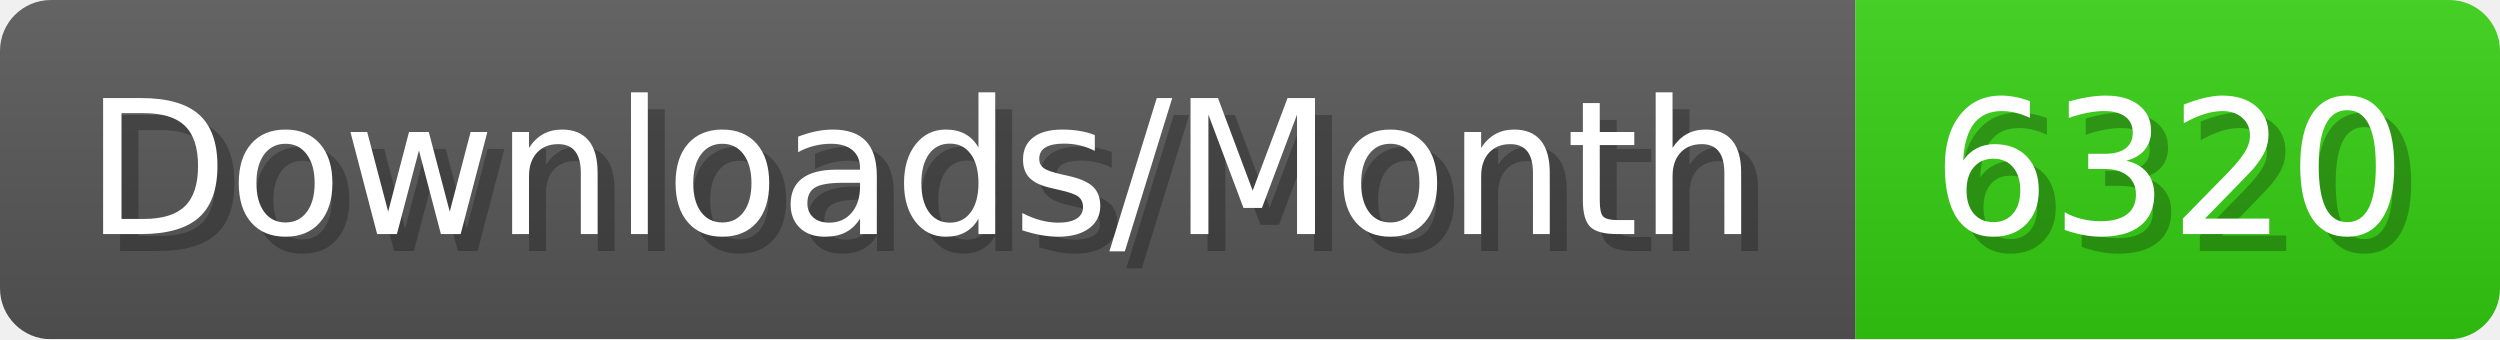
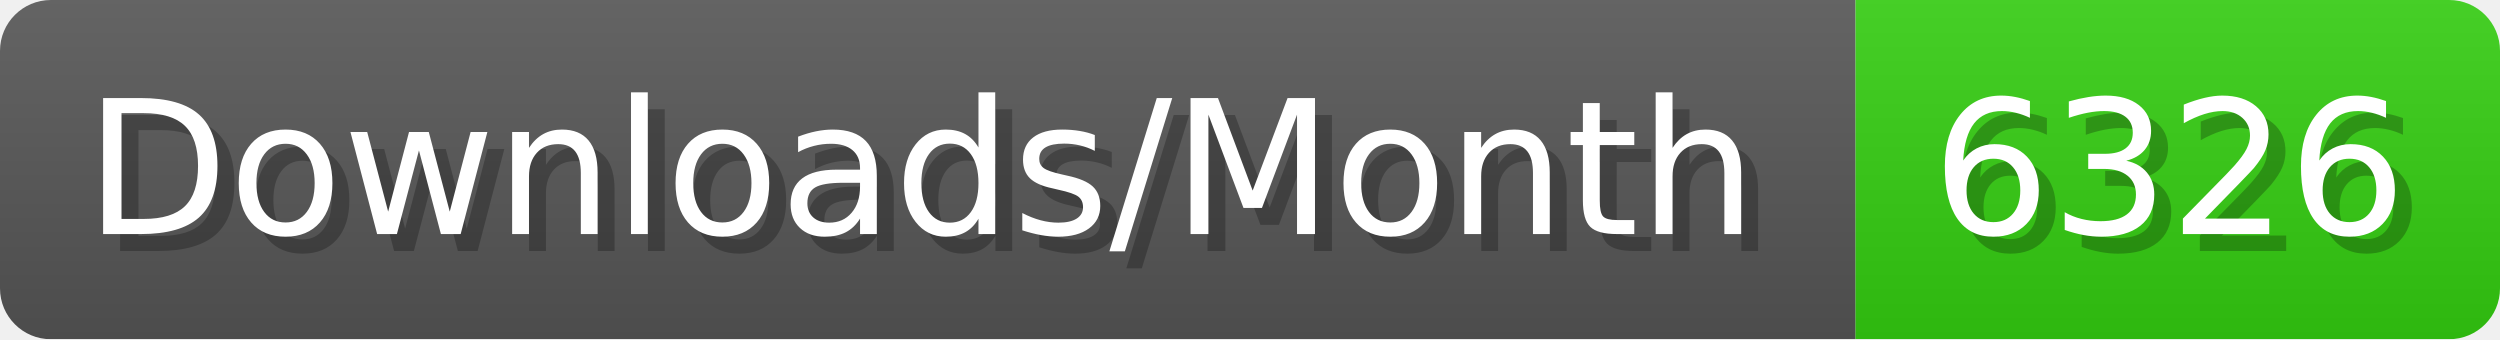
- <svg xmlns="http://www.w3.org/2000/svg" width="147.4" height="20" viewBox="0 0 1474 200" role="img" aria-label="Downloads/Month: 6320">
+ <svg xmlns="http://www.w3.org/2000/svg" width="147.4" height="20" viewBox="0 0 1474 200" role="img" aria-label="Downloads/Month: 6326">
  <linearGradient id="YlXUI" x2="0" y2="100%">
    <stop offset="0" stop-opacity=".1" stop-color="#EEE" />
    <stop offset="1" stop-opacity=".1" />
  </linearGradient>
  <mask id="JHhop">
    <rect width="1474" height="200" rx="30" fill="#FFF" />
  </mask>
  <g mask="url(#JHhop)">
    <rect width="1094" height="200" fill="#555" />
    <rect width="380" height="200" fill="#3C1" x="1094" />
    <rect width="1474" height="200" fill="url(#YlXUI)" />
  </g>
  <g aria-hidden="true" fill="#fff" text-anchor="start" font-family="Verdana,DejaVu Sans,sans-serif" font-size="110">
    <text x="60" y="148" textLength="994" fill="#000" opacity="0.25">Downloads/Month</text>
    <text x="50" y="138" textLength="994">Downloads/Month</text>
-     <text x="1149" y="148" textLength="280" fill="#000" opacity="0.25">6320</text>
-     <text x="1139" y="138" textLength="280">6320</text>
+     <text x="1149" y="148" textLength="280" fill="#000" opacity="0.25">6326</text>
+     <text x="1139" y="138" textLength="280">6326</text>
  </g>
</svg>
